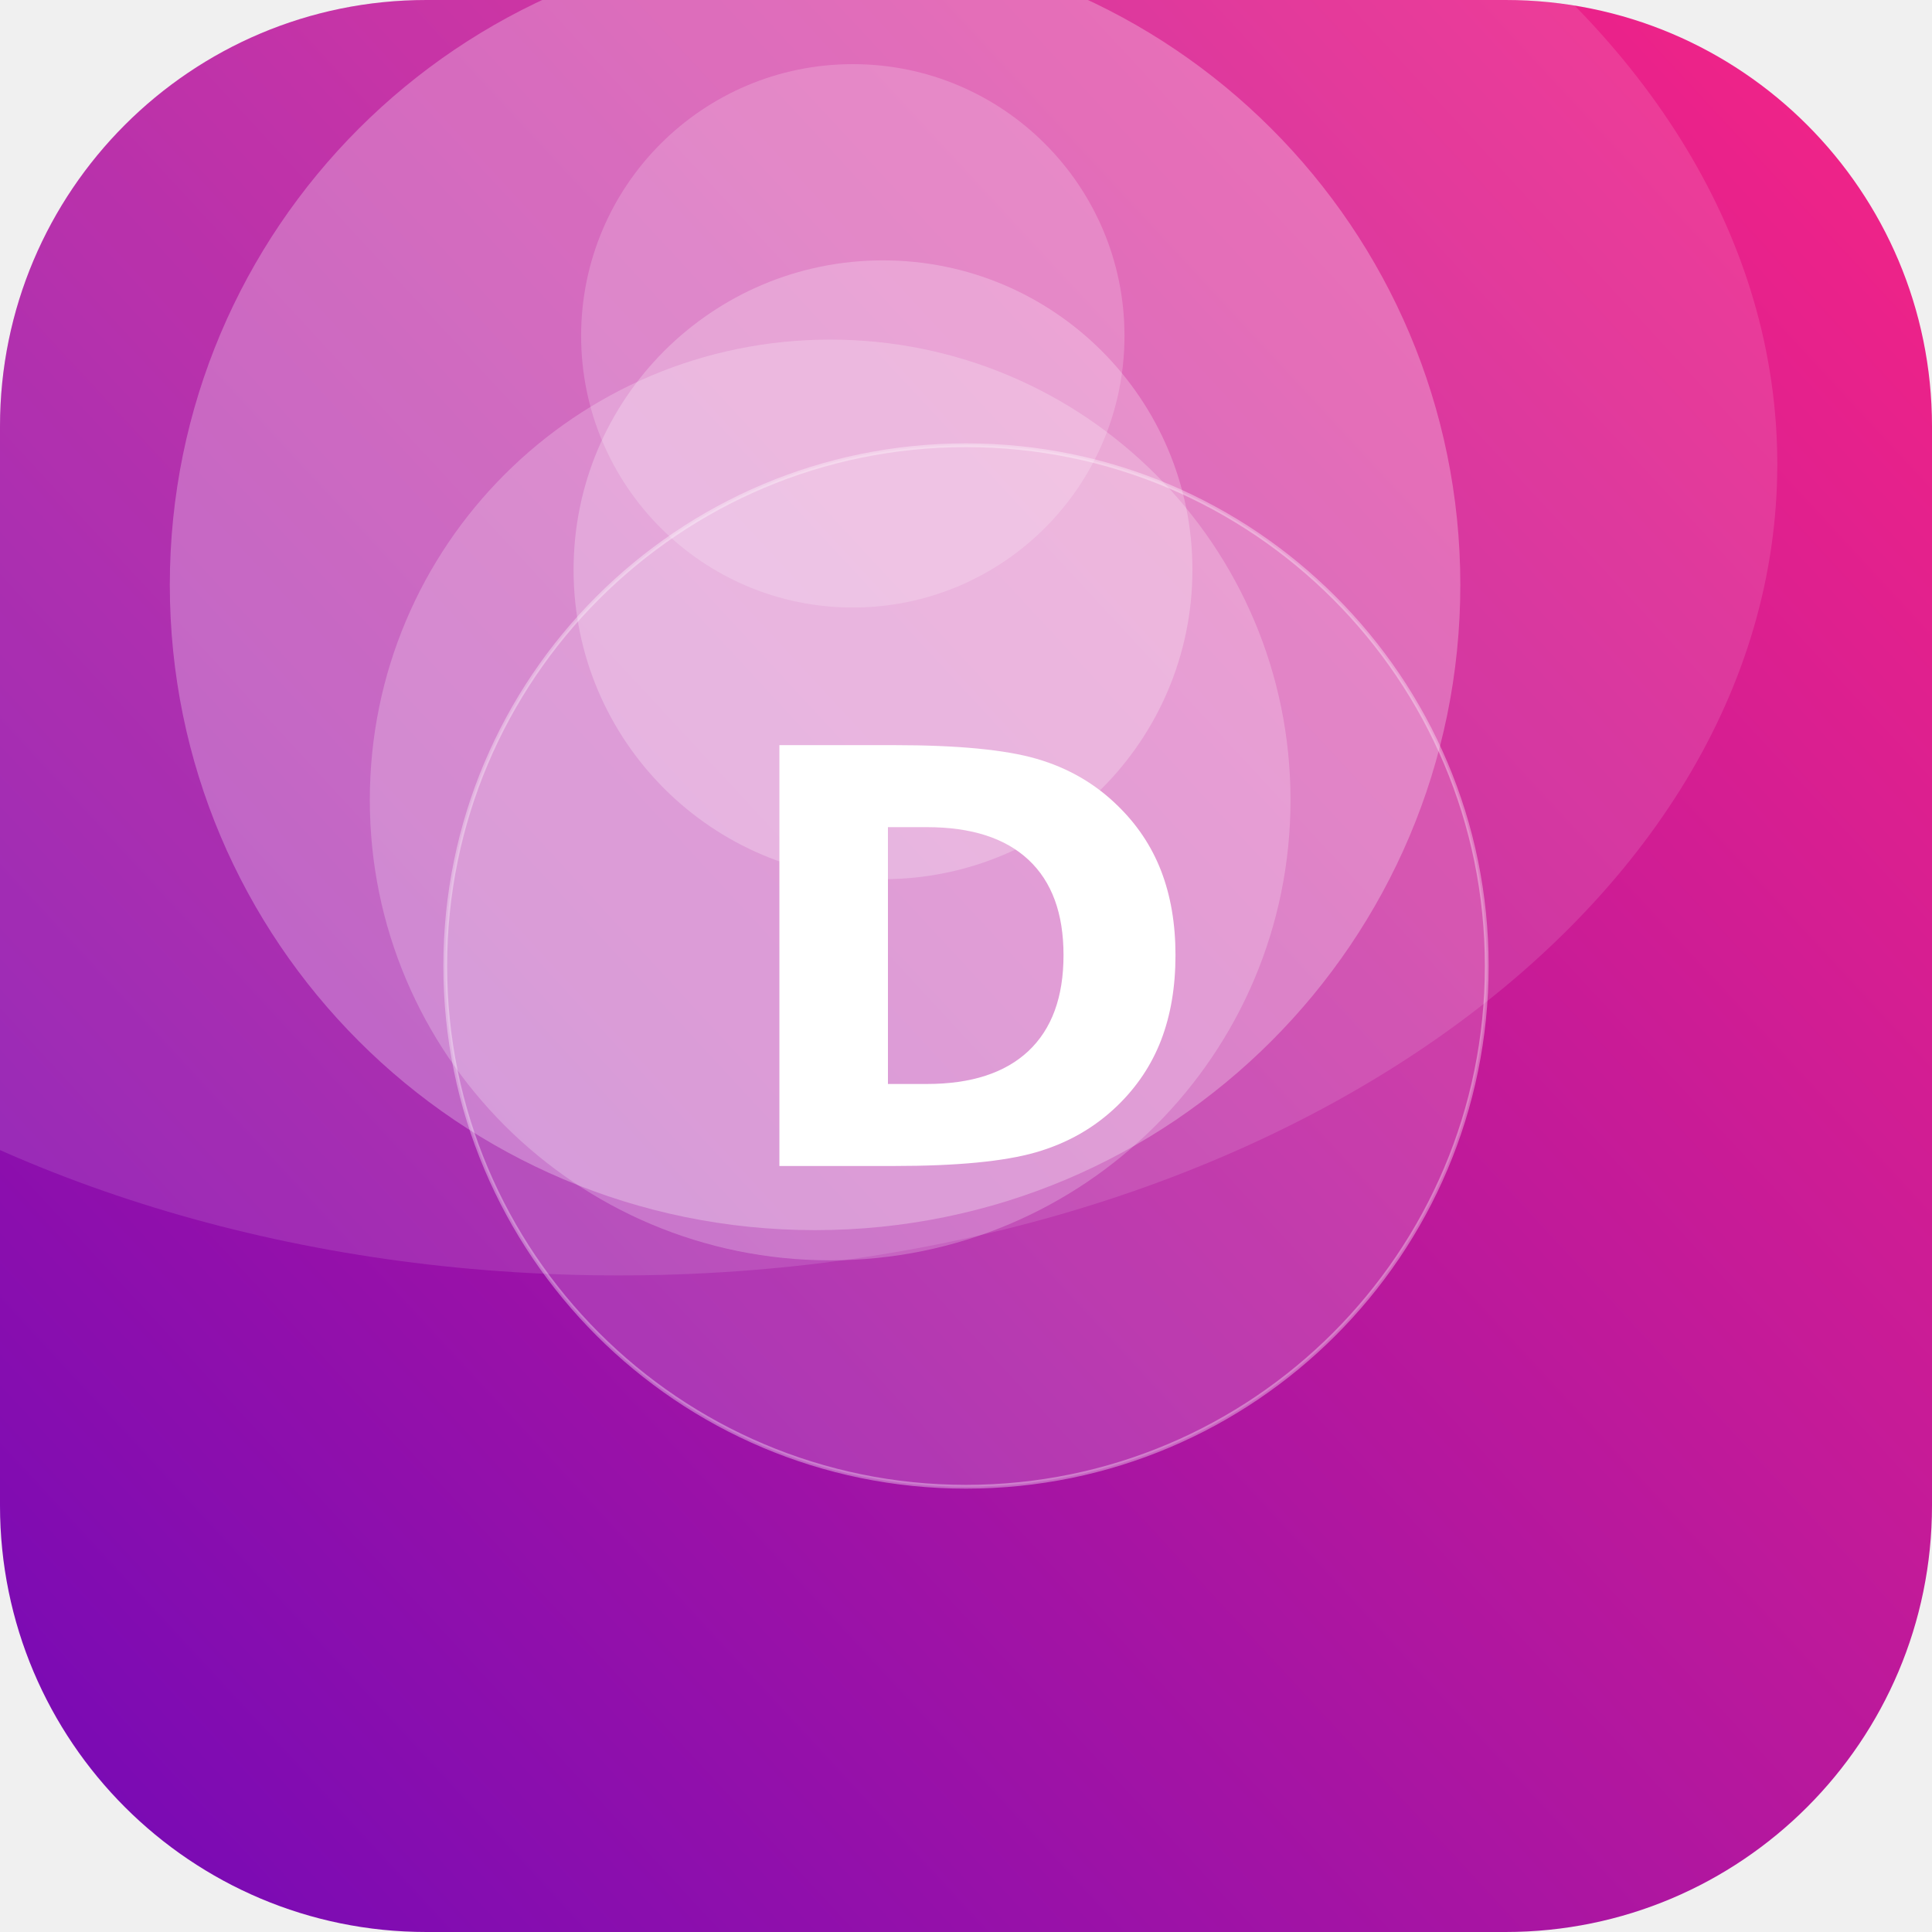
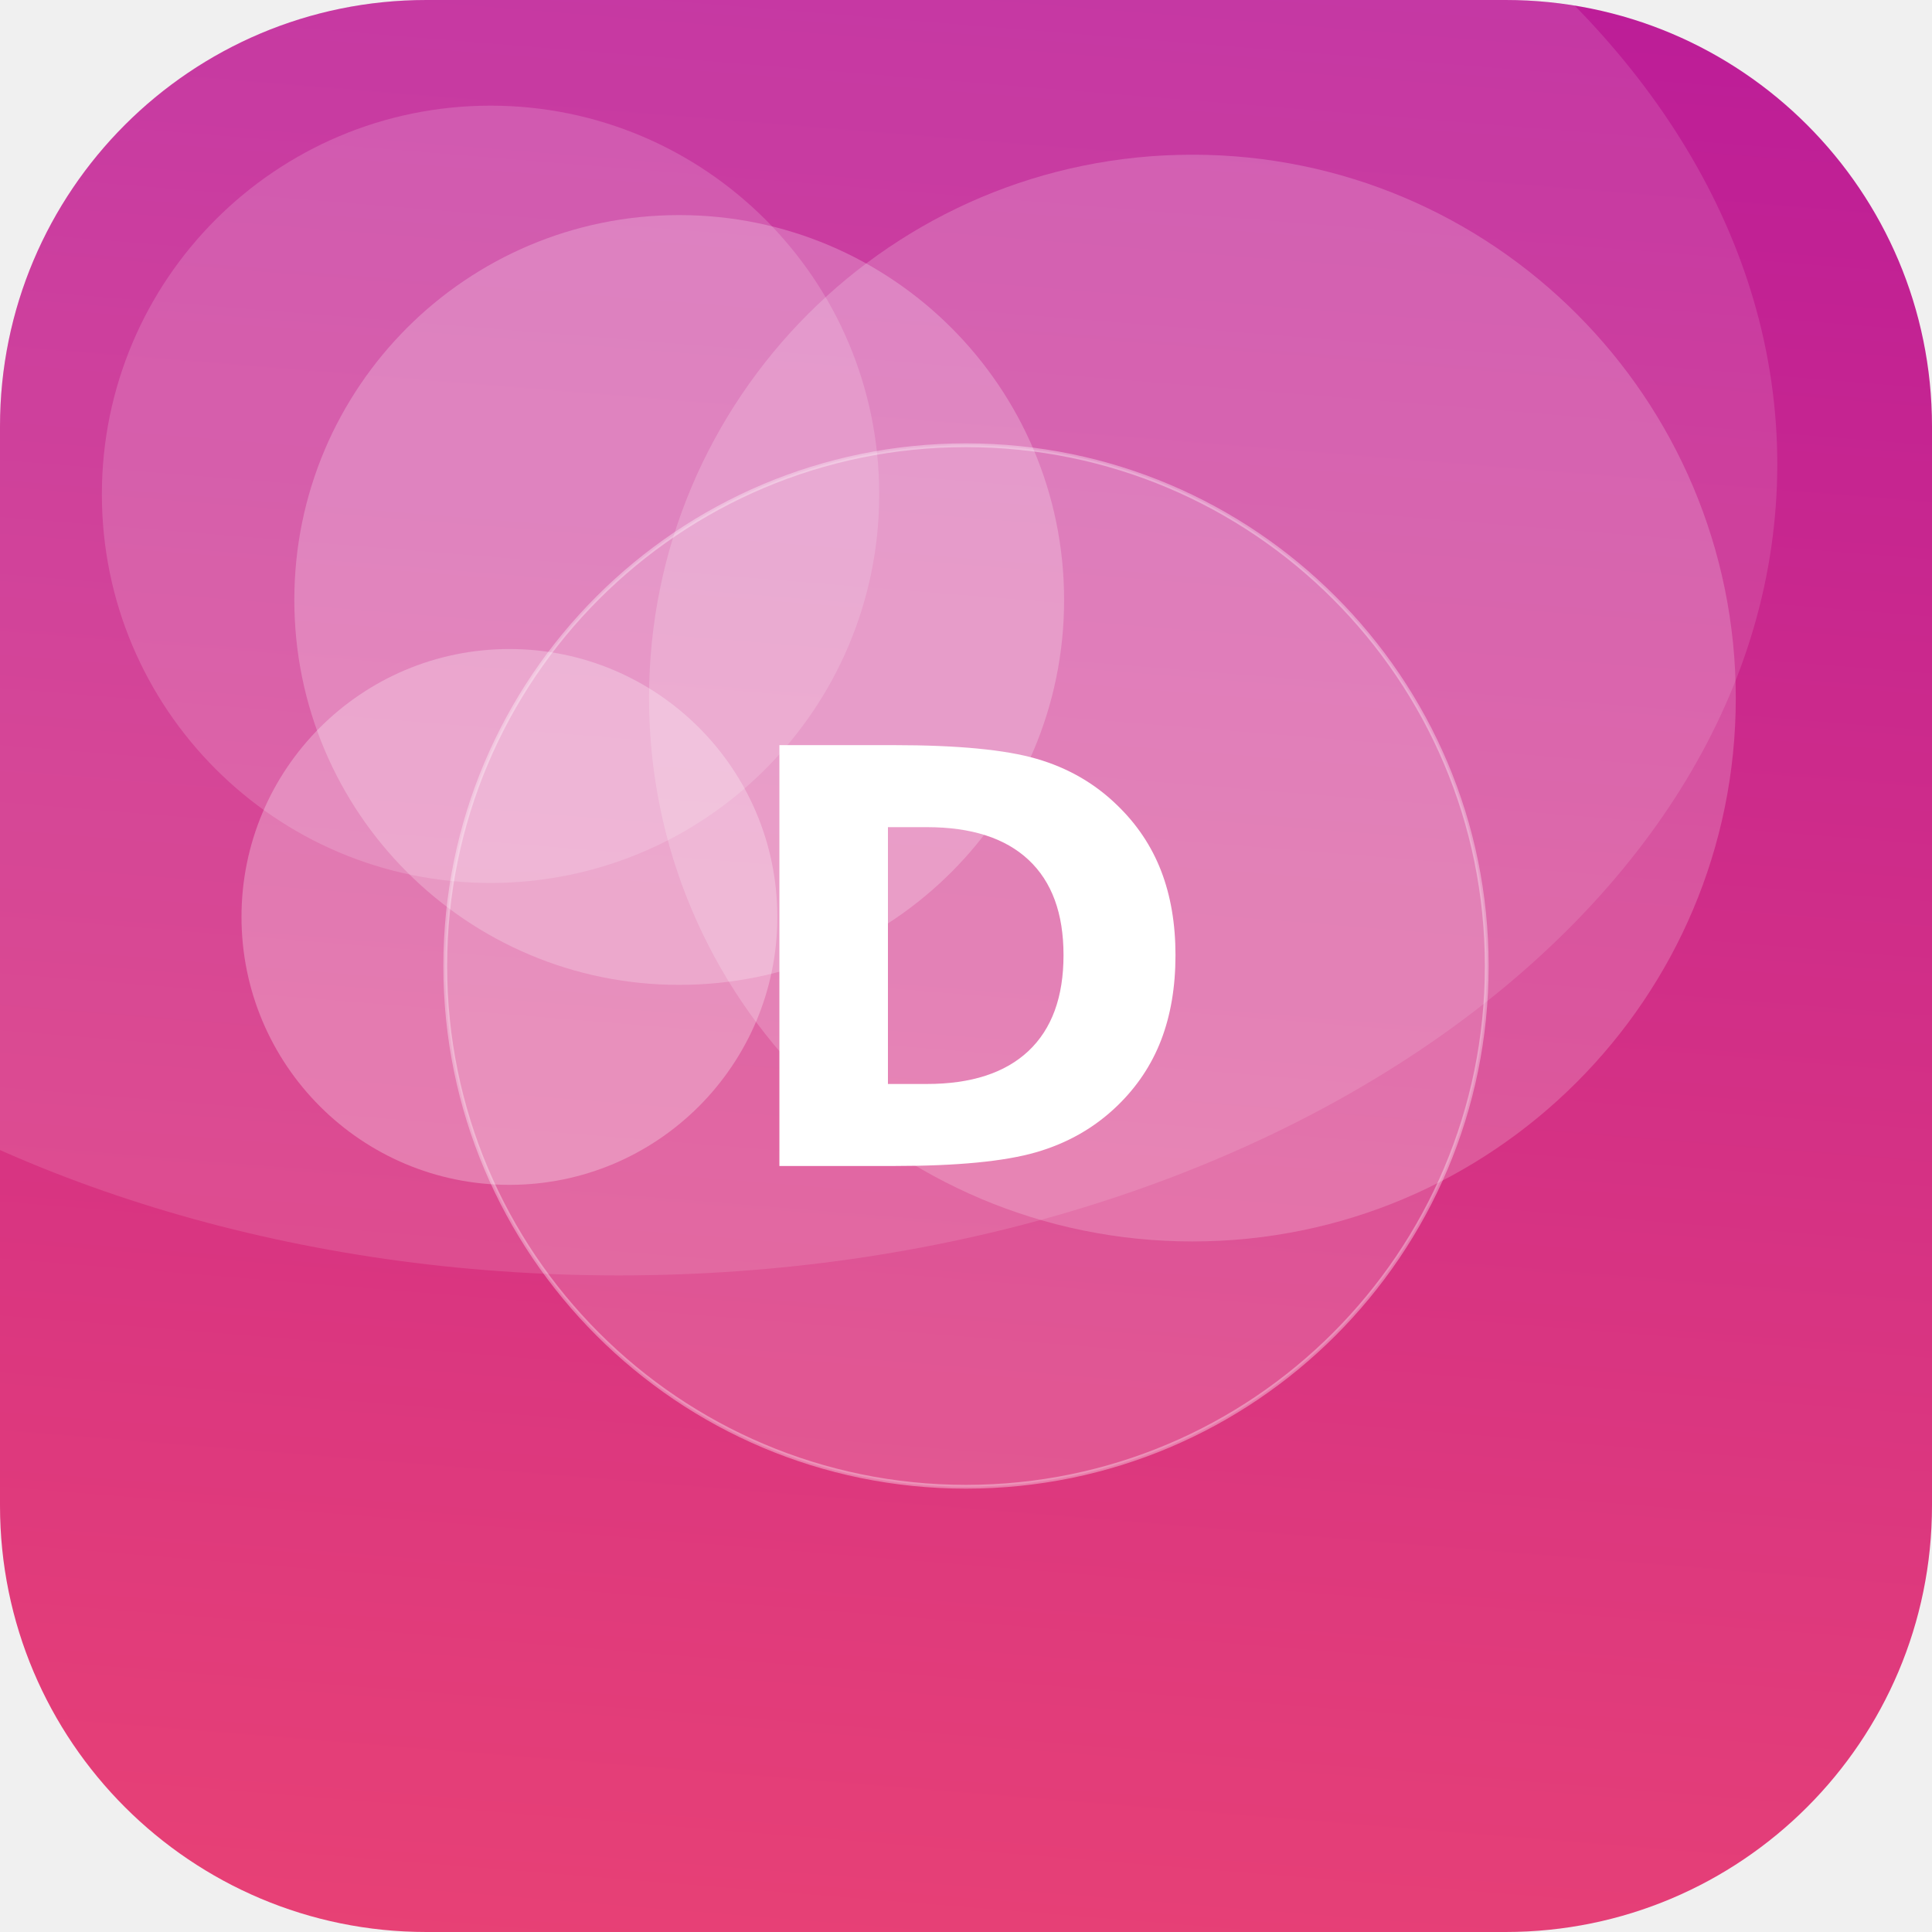
<svg xmlns="http://www.w3.org/2000/svg" width="512" height="512" viewBox="0 0 512 512">
  <defs>
-     <linearGradient id="g" x1="0" y1="0" x2="1" y2="1" gradientTransform="rotate(93 0.5 0.5)">
-       <stop offset="0" stop-color="#F72585" />
-       <stop offset="1" stop-color="#7209B7" />
+     <linearGradient id="g" x1="0" y1="0" x2="1" y2="1" gradientTransform="rotate(229 0.5 0.5)">
+       <stop offset="0" stop-color="#EF476F" />
+       <stop offset="1" stop-color="#B5179E" />
    </linearGradient>
    <clipPath id="c">
      <rect width="512" height="512" rx="113" />
    </clipPath>
  </defs>
  <g clip-path="url(#c)">
    <rect width="512" height="512" fill="url(#g)" />
-     <circle cx="220" cy="212" r="122" fill="#FFFFFF" fill-opacity="0.22" />
-     <circle cx="216" cy="155" r="171" fill="#FFFFFF" fill-opacity="0.27" />
-     <circle cx="226" cy="89" r="72" fill="#FFFFFF" fill-opacity="0.19" />
-     <circle cx="234" cy="151" r="82" fill="#FFFFFF" fill-opacity="0.24" />
+     <circle cx="135" cy="243" r="71" fill="#FFFFFF" fill-opacity="0.27" />
+     <circle cx="130" cy="131" r="103" fill="#FFFFFF" fill-opacity="0.16" />
+     <circle cx="316" cy="185" r="144" fill="#FFFFFF" fill-opacity="0.19" />
+     <circle cx="180" cy="159" r="102" fill="#FFFFFF" fill-opacity="0.23" />
    <ellipse cx="164" cy="123" rx="307" ry="215" fill="#FFFFFF" fill-opacity="0.12" />
    <circle cx="256" cy="256" r="138" fill="#FFFFFF" fill-opacity="0.16" stroke="#FFFFFF" stroke-opacity="0.35" />
    <text x="50%" y="50%" dy="53" text-anchor="middle" font-family="DejaVu Sans, Helvetica, Arial, sans-serif" font-weight="bold" font-size="153" fill="#FFFFFF">D</text>
  </g>
</svg>
